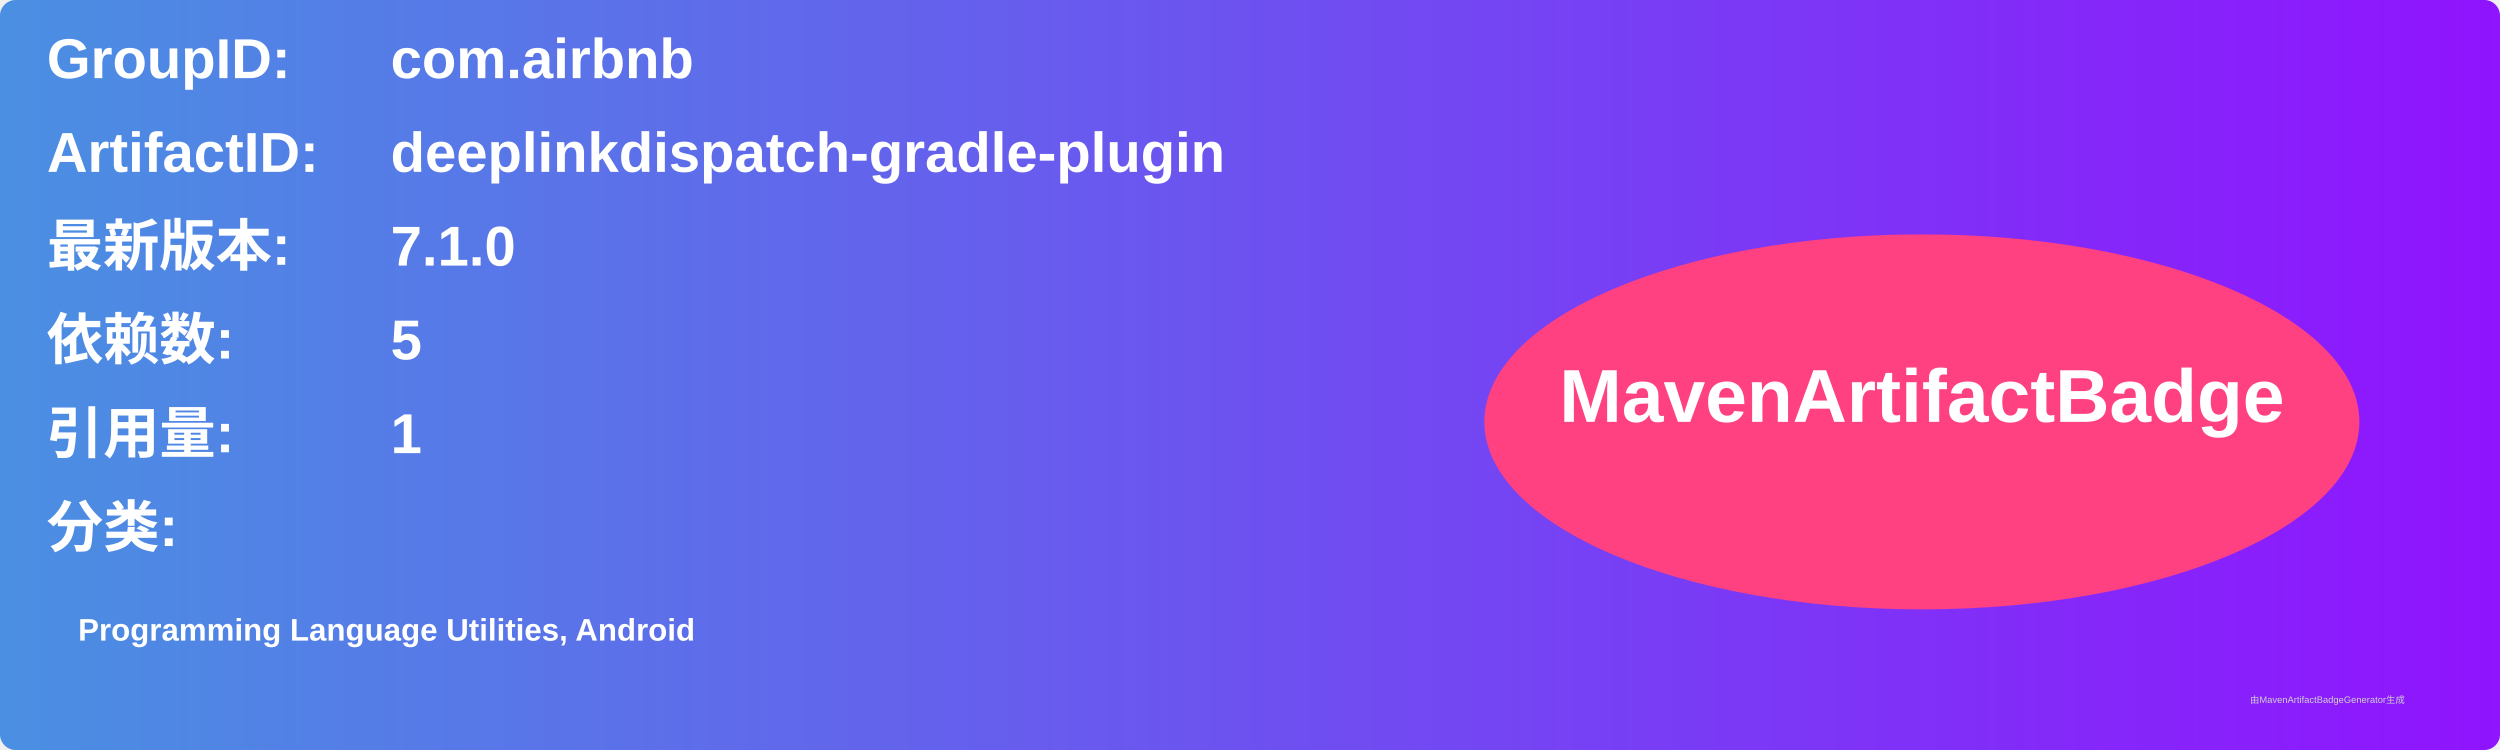
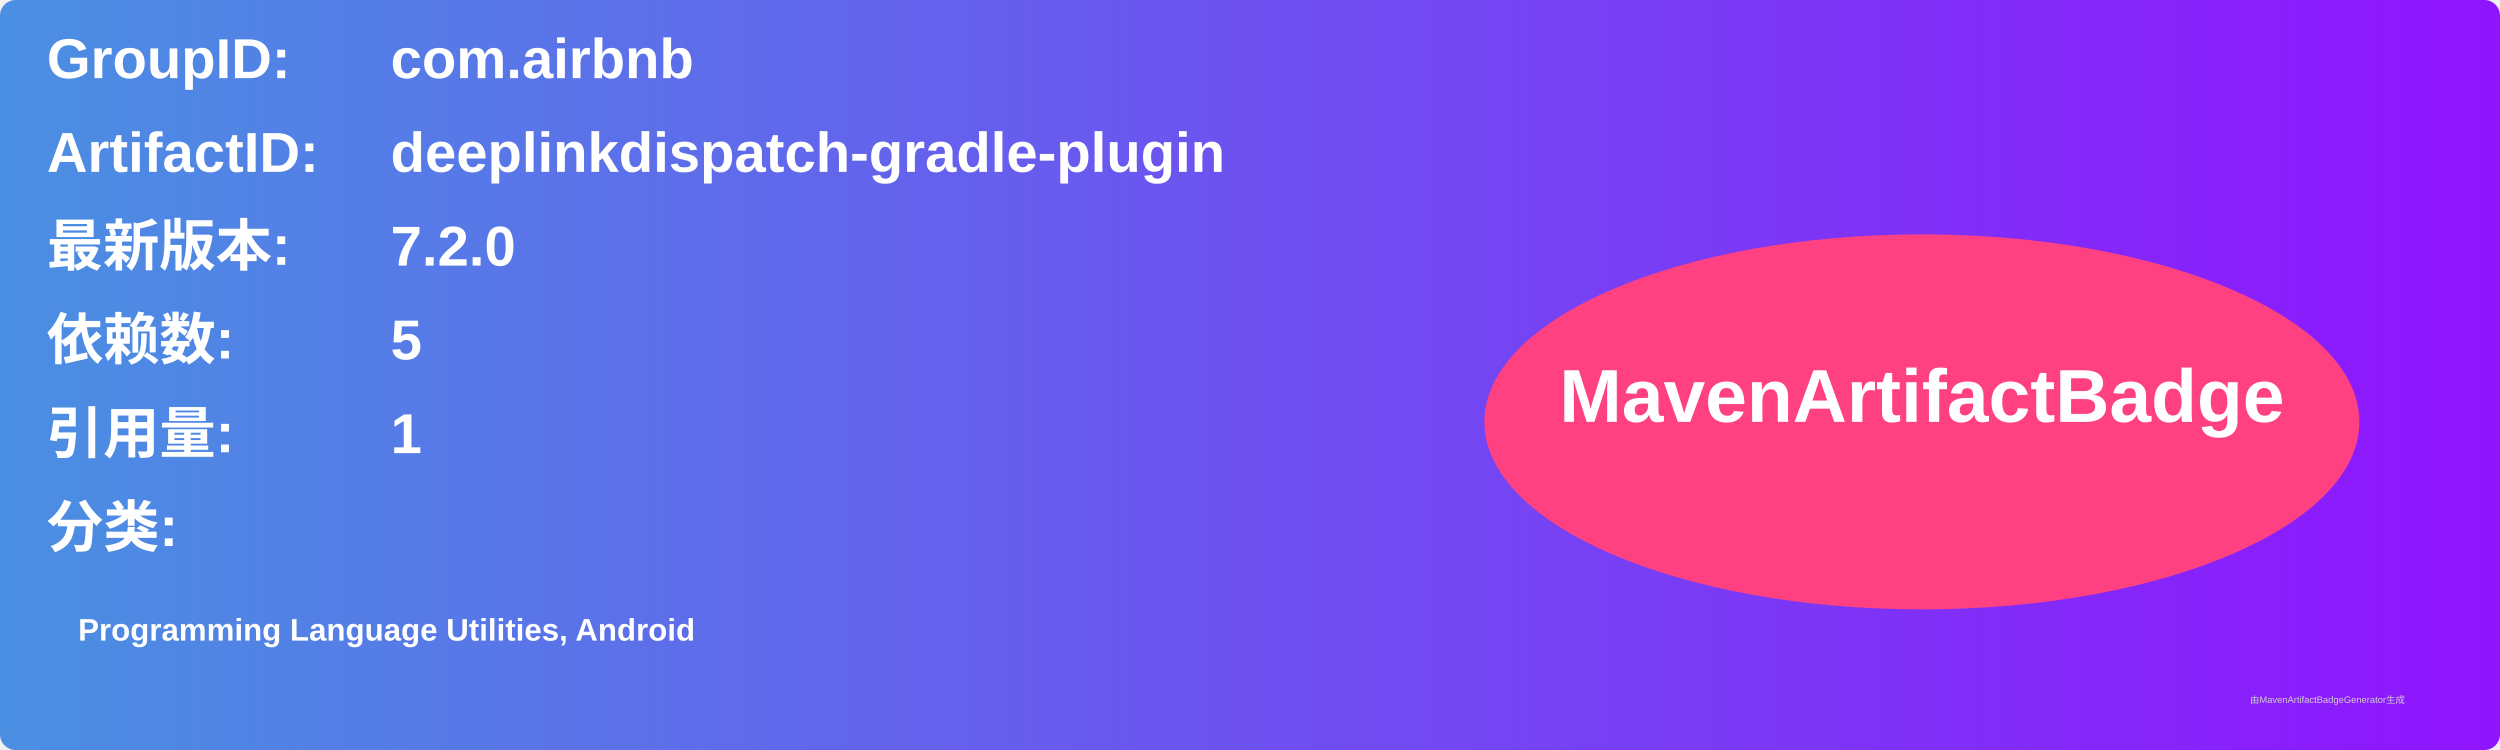
<svg xmlns="http://www.w3.org/2000/svg" width="800" height="240" viewBox="0 0 800 240">
  <linearGradient id="grad" x1="0%" y1="0%" x2="100%" y2="0%">
    <stop offset="0%" stop-color="#4a90e2" />
    <stop offset="100%" stop-color="#9013fe" />
  </linearGradient>
  <rect width="100%" height="100%" rx="5" ry="5" fill="url(#grad)" />
  <g transform="translate(15, 15)">
    <text x="0" y="10" font-family="Arial" font-size="18" fill="white" font-weight="bold" width="260">GroupID:</text>
    <text x="110" y="10" font-family="Arial" font-size="18" fill="white" font-weight="bold" width="460">com.airbnb</text>
    <text x="0" y="40" font-family="Arial" font-size="18" fill="white" font-weight="bold" width="260">ArtifactID:</text>
    <text x="110" y="40" font-family="Arial" font-size="18" fill="white" font-weight="bold" width="460">deeplinkdispatch-gradle-plugin</text>
    <text x="0" y="70" font-family="Arial" font-size="18" fill="white" font-weight="bold">最新版本:</text>
    <text x="110" y="70" font-family="Arial" font-size="18" fill="white" font-weight="bold">
-       <tspan font-weight="bold">7.1.0</tspan>
+       <tspan font-weight="bold">7.2.0</tspan>
    </text>
    <text x="0" y="100" font-family="Arial" font-size="18" fill="white" font-weight="bold">依赖数: </text>
    <text x="110" y="100" font-family="Arial" font-size="18" fill="white">
      <tspan font-weight="bold">5</tspan>
    </text>
    <text x="0" y="130" font-family="Arial" font-size="18" fill="white" font-weight="bold">引用量: </text>
    <text x="110" y="130" font-family="Arial" font-size="18" fill="white">
      <tspan font-weight="bold">1</tspan>
    </text>
    <text x="0" y="160" font-family="Arial" font-size="18" fill="white" font-weight="bold">分类:</text>
    <text x="10" y="190" font-family="Arial" font-size="10" fill="white">
      <tspan font-weight="bold">Programming Language Utilities, Android</tspan>
    </text>
    <ellipse cx="600" cy="120" rx="140" ry="60" fill="#ff4081" />
    <text x="600" y="120" text-anchor="middle" font-family="Arial" font-size="24" fill="white" font-weight="bold">MavenArtifactBadge</text>
  </g>
  <text x="720" y="225" font-family="Arial" font-size="3" fill="#d0d0d0">由MavenArtifactBadgeGenerator生成</text>
</svg>
